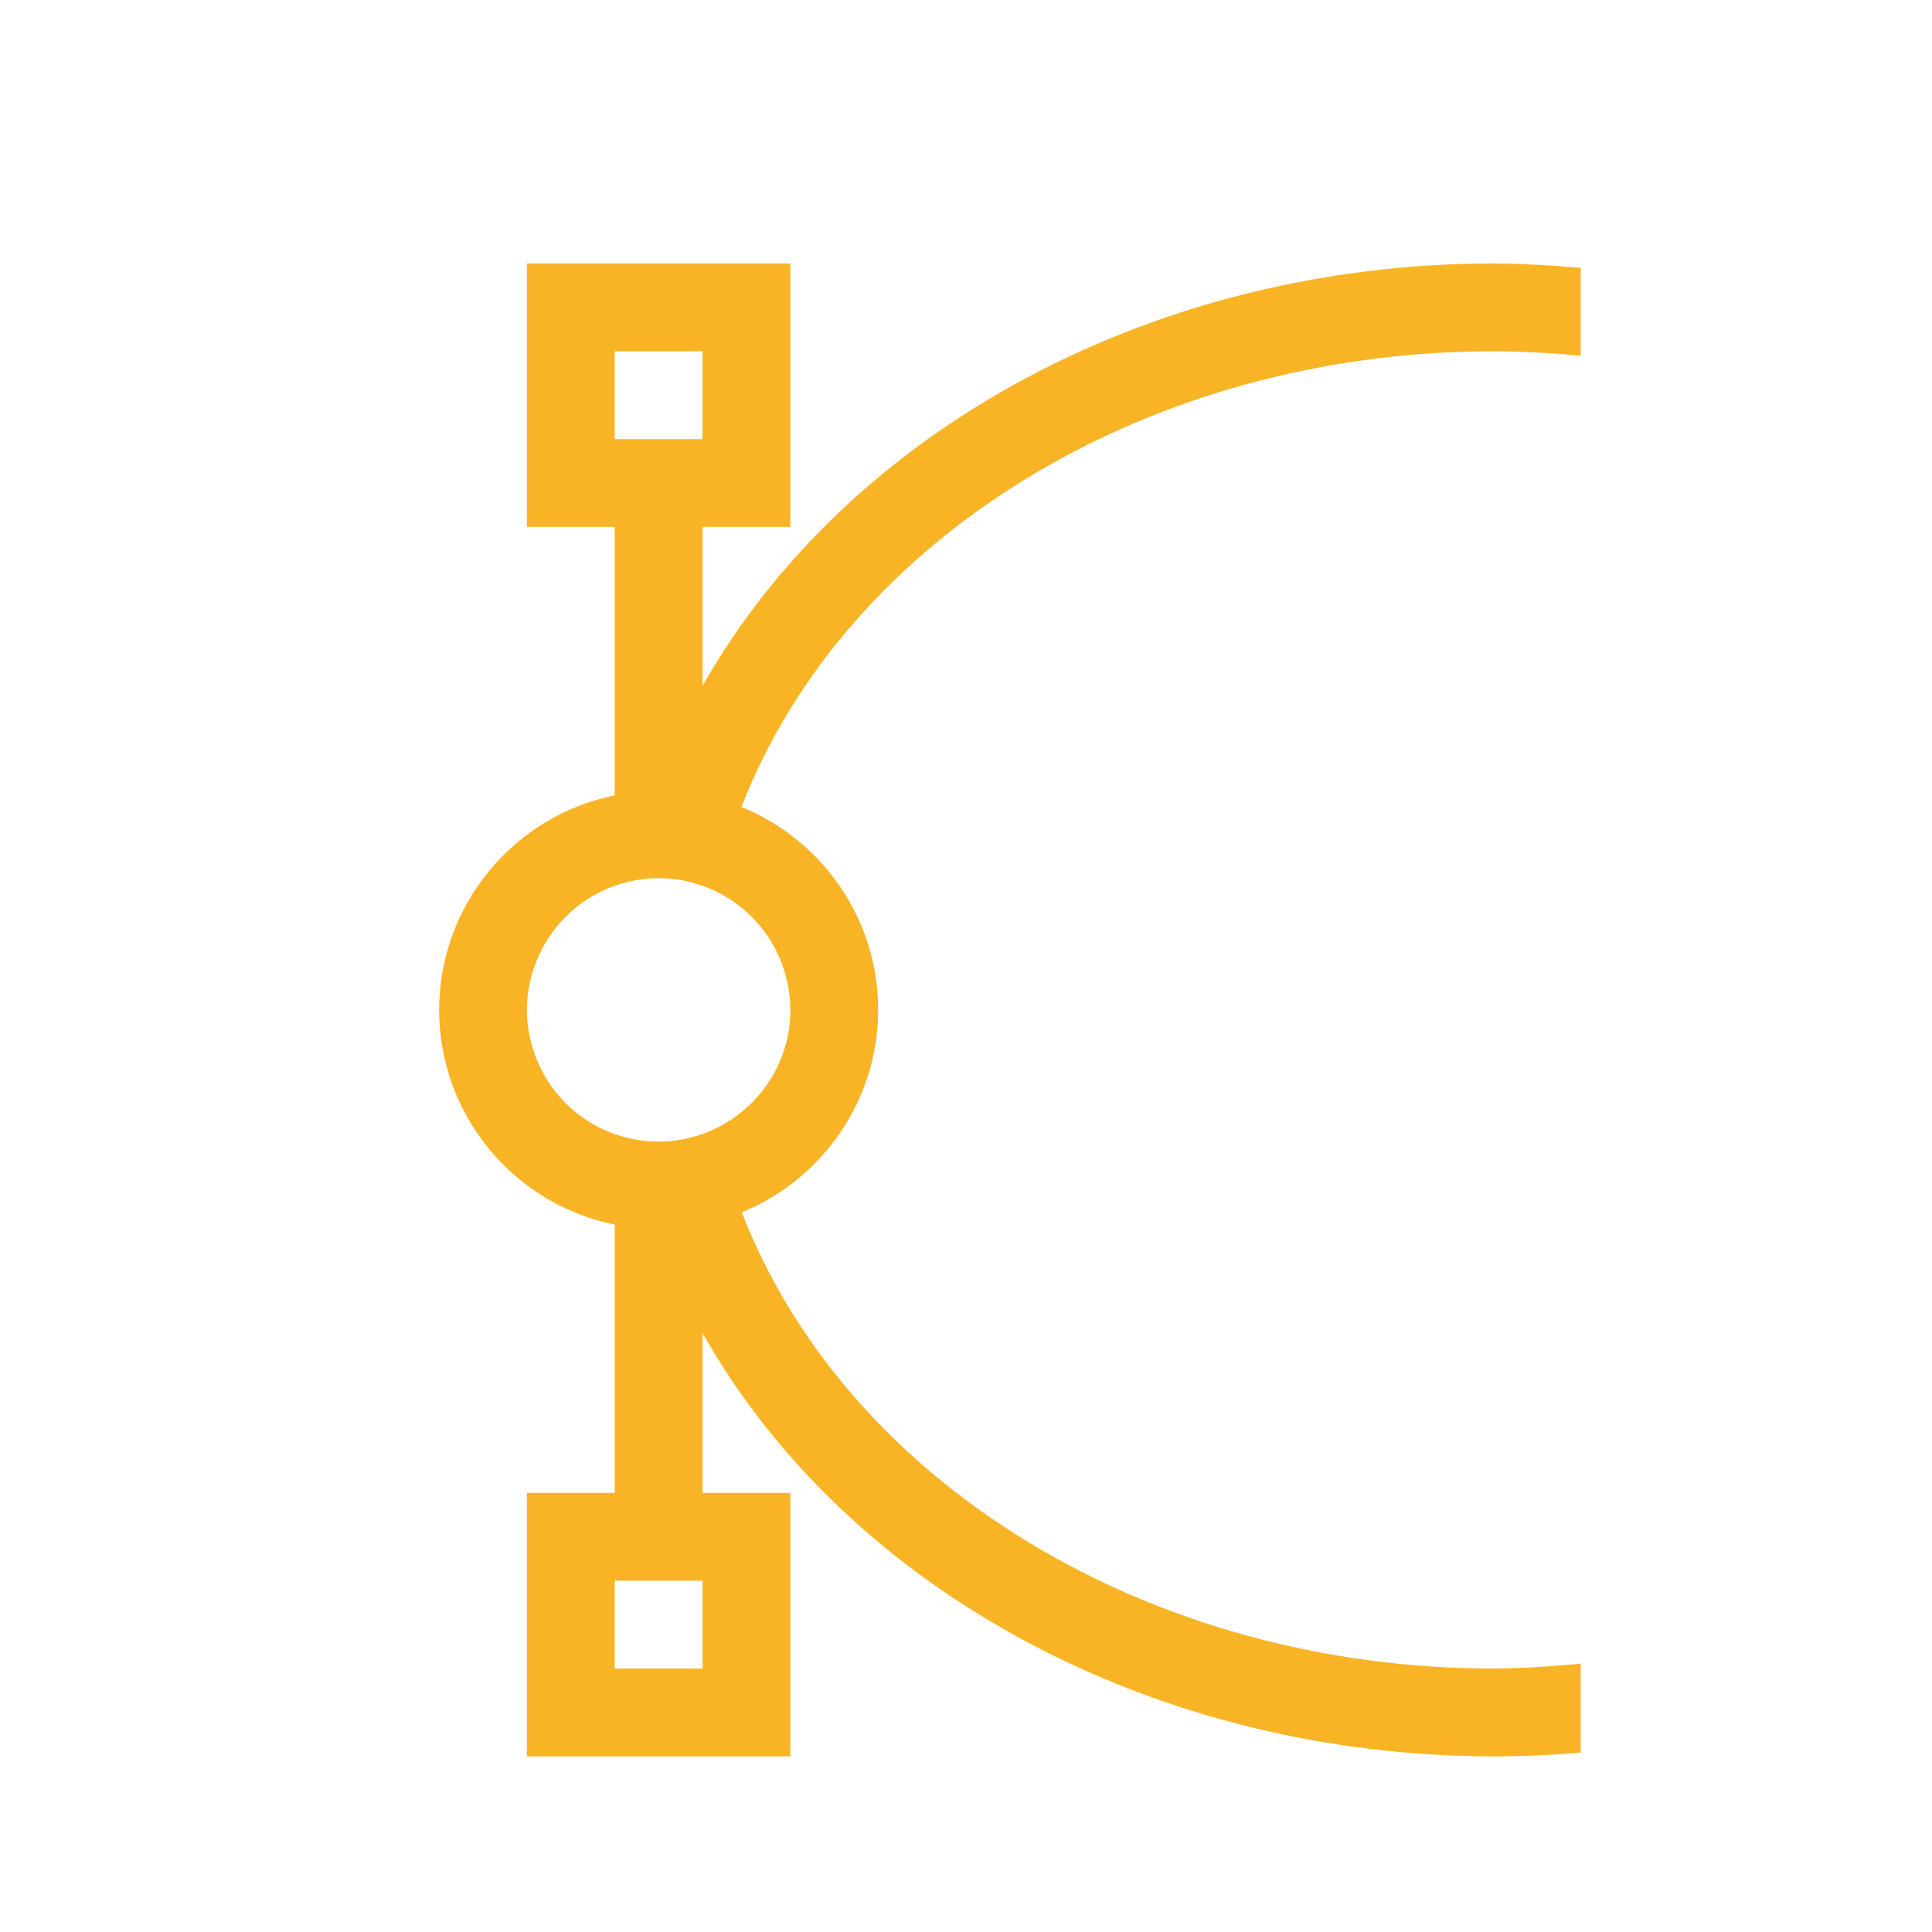
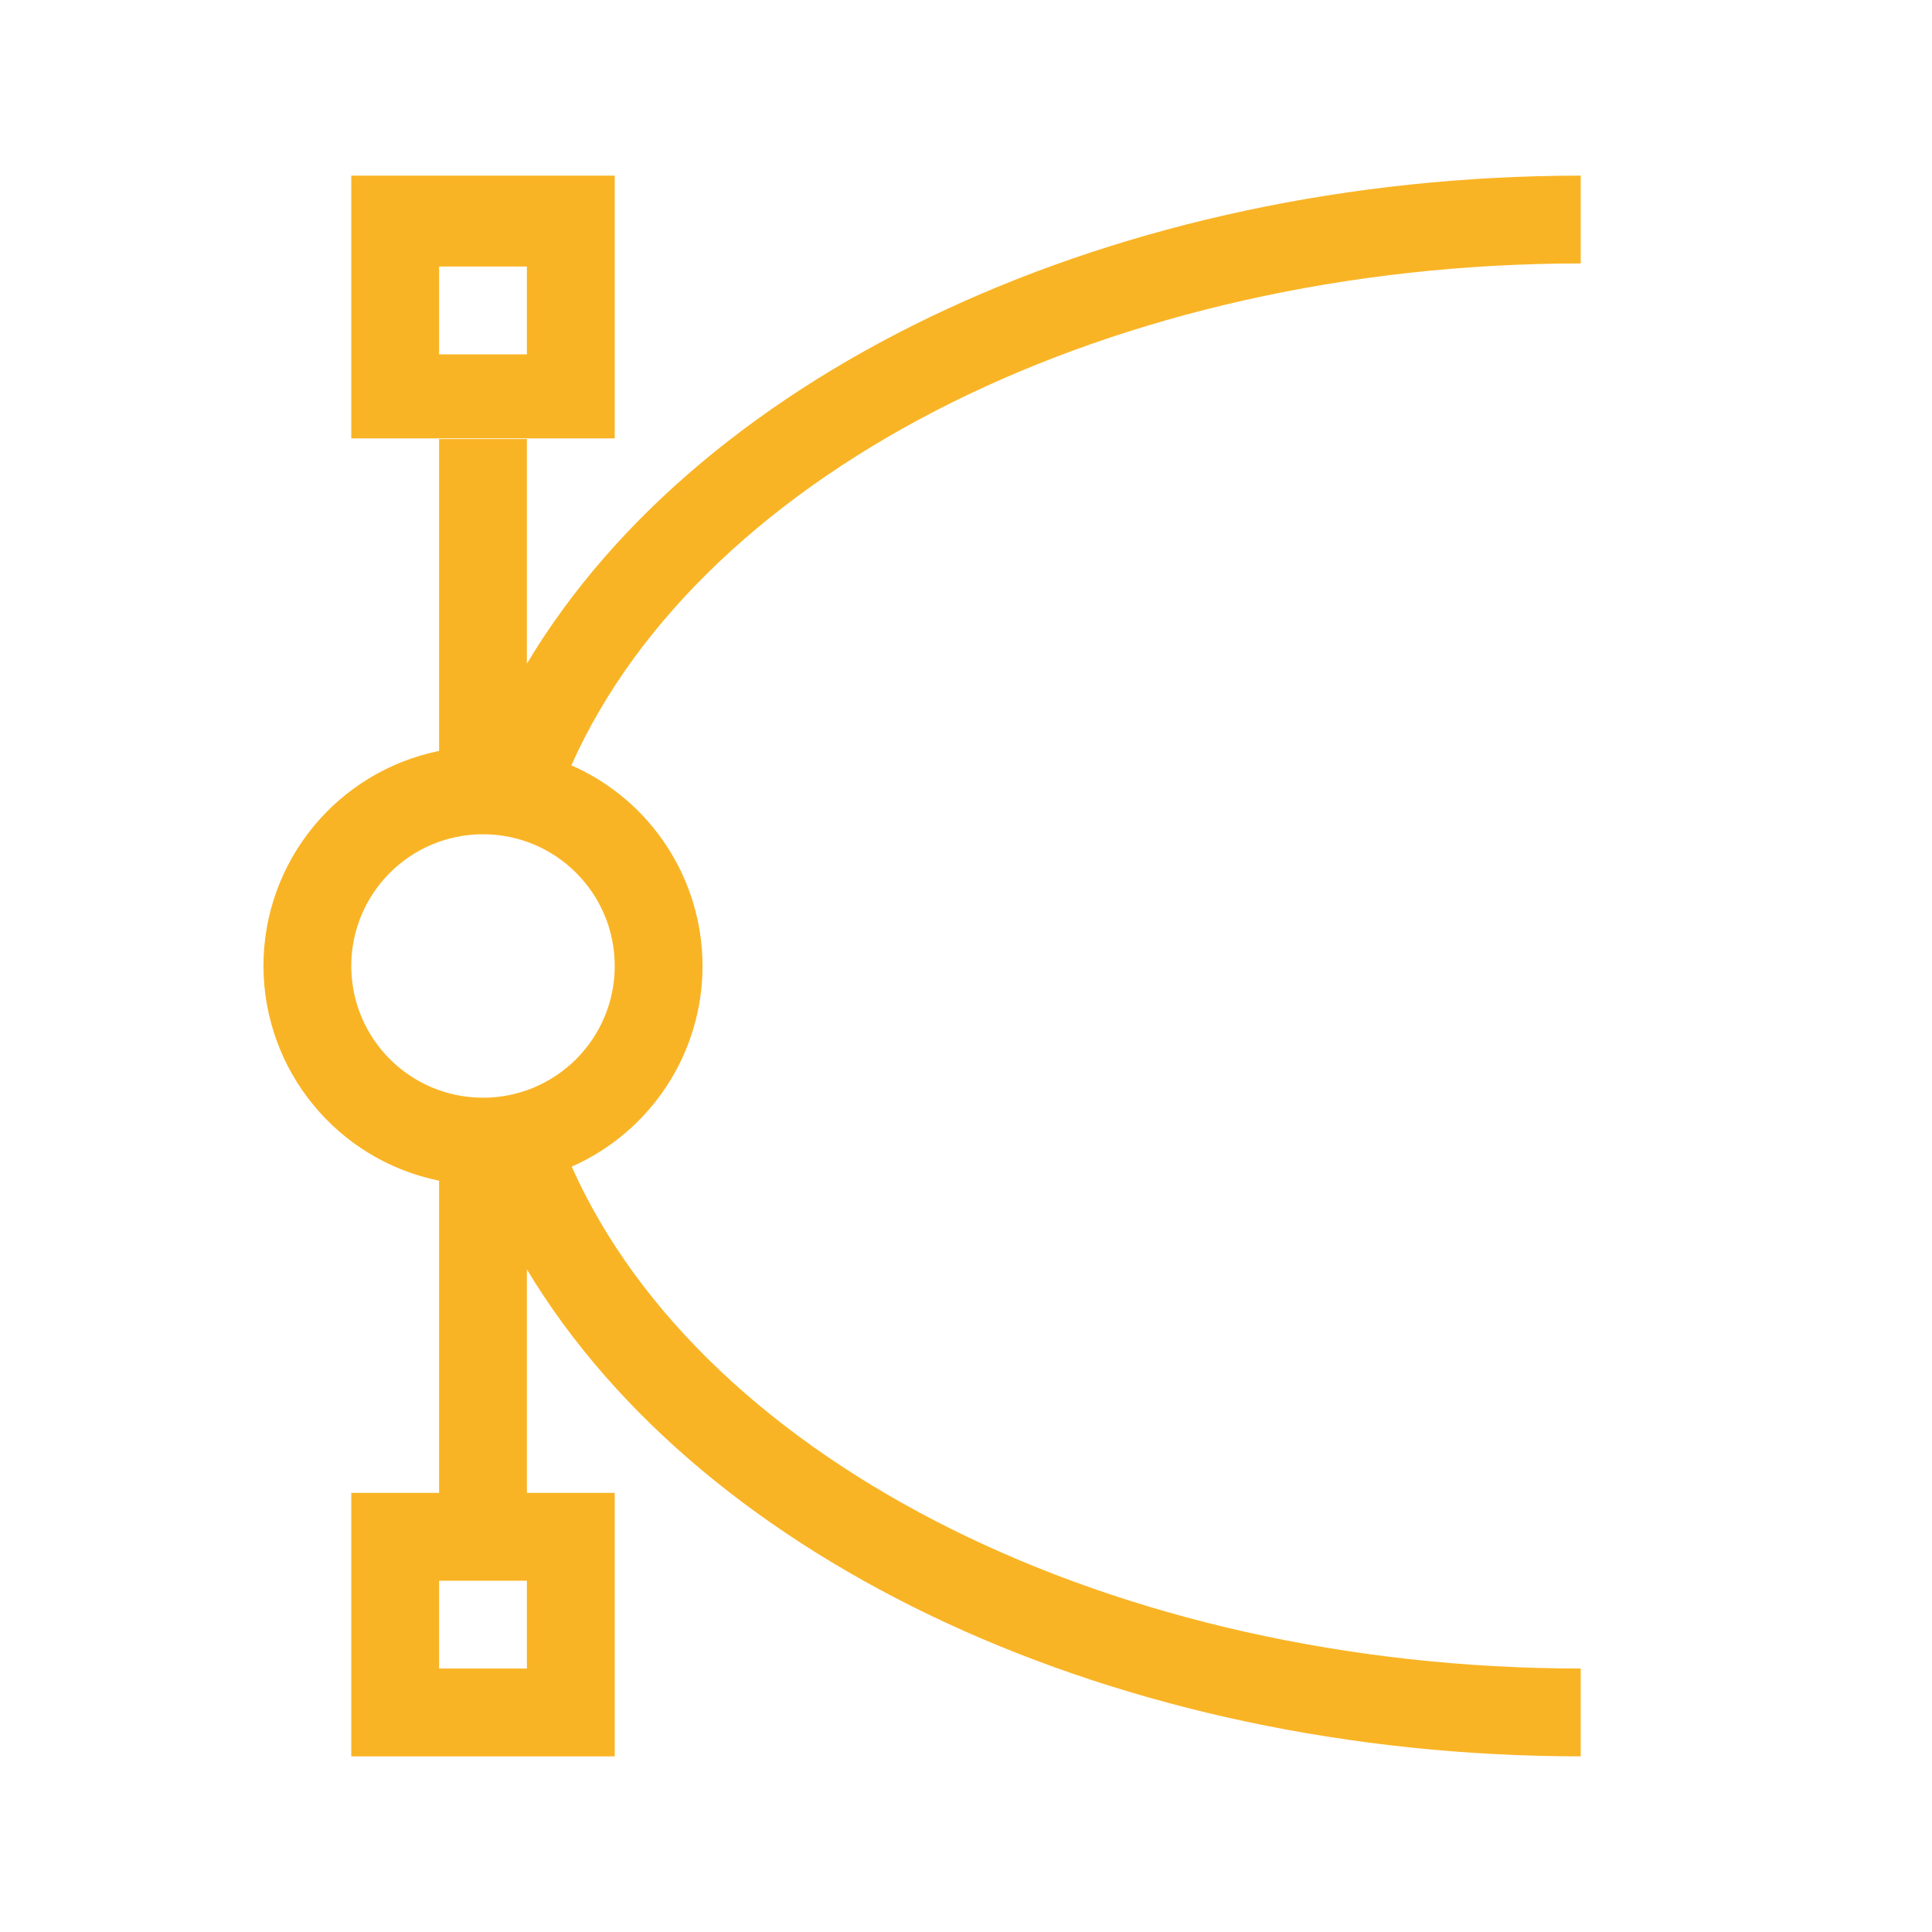
- <svg xmlns="http://www.w3.org/2000/svg" width="22" version="1.1" height="22" id="svg2">
-   <defs id="defs3871" />
-   <g id="layer1" transform="matrix(1 0 0 1 -326 -534.3622)">
-     <path style="color:#000000;clip-rule:nonzero;display:inline;overflow:visible;visibility:visible;opacity:1;isolation:auto;mix-blend-mode:normal;color-interpolation:sRGB;color-interpolation-filters:linearRGB;solid-color:#000000;solid-opacity:1;fill:#f9b425;fill-opacity:1;fill-rule:nonzero;stroke:none;stroke-width:1;stroke-linecap:butt;stroke-linejoin:miter;stroke-miterlimit:4;stroke-dasharray:none;stroke-dashoffset:0;stroke-opacity:1;marker:none;color-rendering:auto;image-rendering:auto;shape-rendering:auto;text-rendering:auto;enable-background:accumulate" d="M 6 3 L 6 6 L 7 6 L 7 9.057 C 5.838 9.294 5.003 10.314 5 11.5 C 5.002 12.686 5.838 13.708 7 13.945 L 7 17 L 6 17 L 6 20 L 9 20 L 9 17 L 8 17 L 8 15.18 A 10 8.5 0 0 0 17 20 A 10 8.5 0 0 0 18 19.957 L 18 18.943 A 9 7.5 0 0 1 17 19 A 9 7.5 0 0 1 8.447 13.805 C 9.382 13.421 9.998 12.515 10 11.5 C 10 10.483 9.381 9.572 8.443 9.189 A 9 7.5 0 0 1 17 4 A 9 7.5 0 0 1 18 4.051 L 18 3.051 A 10 8.5 0 0 0 17 3 A 10 8.5 0 0 0 8 7.811 L 8 6 L 9 6 L 9 3 L 6 3 z M 7 4 L 8 4 L 8 5 L 7 5 L 7 4 z M 7.5 10 A 1.5 1.5 0 0 1 8.764 10.695 A 1.5 1.5 0 0 1 8.936 11.07 C 8.936 11.072 8.937 11.073 8.938 11.074 A 1.5 1.5 0 0 1 8.938 11.078 A 1.5 1.5 0 0 1 9 11.5 A 1.5 1.5 0 0 1 8.938 11.928 A 1.5 1.5 0 0 1 8.766 12.303 C 8.765 12.304 8.764 12.305 8.764 12.307 A 1.5 1.5 0 0 1 8.762 12.309 A 1.5 1.5 0 0 1 8.494 12.619 A 1.5 1.5 0 0 1 7.5 13 A 1.5 1.5 0 0 1 6.33 12.438 A 1.5 1.5 0 0 1 6.092 12.012 C 6.09 12.006 6.088 12.001 6.086 11.996 A 1.5 1.5 0 0 1 6 11.5 A 1.5 1.5 0 0 1 6.084 11.01 C 6.087 11.001 6.091 10.993 6.094 10.984 A 1.5 1.5 0 0 1 6.326 10.57 C 6.327 10.57 6.326 10.569 6.326 10.568 A 1.5 1.5 0 0 1 7.5 10 z M 7 18 L 8 18 L 8 19 L 7 19 L 7 18 z " transform="translate(326,534.3622)" id="path4509" />
+ <svg xmlns="http://www.w3.org/2000/svg" version="1.1" viewBox="0 0 22 22">
+   <g transform="translate(-326 -534.3622)">
+     <path d="m330 536.362v2.992h3v-2.992h-3zm14 0c-5.254 3e-3 -9.99 2.196-12 5.557v-2.557h-1v3.551c-1.164 0.238-2 1.261-2 2.449 2e-3 1.186 0.838 2.208 2 2.445v3.555h-1v3h3v-3h-1v-2.545c2.016 3.356 6.75 5.544 12 5.545v-1c-5.304-3e-3 -9.975-2.326-11.49-5.715 0.905-0.4 1.49-1.296 1.49-2.285-1e-3 -0.99-0.587-1.887-1.494-2.285 1.515-3.389 6.189-5.713 11.494-5.715v-1zm-13 1.035h1v1h-1v-1zm0.5 6.465a1.5 1.5 0 0 1 1.5 1.5 1.5 1.5 0 0 1-1.5 1.5 1.5 1.5 0 0 1-1.5-1.5 1.5 1.5 0 0 1 1.5-1.5zm-0.5 8.5h1v1h-1v-1z" fill="#f9b425" />
  </g>
</svg>
